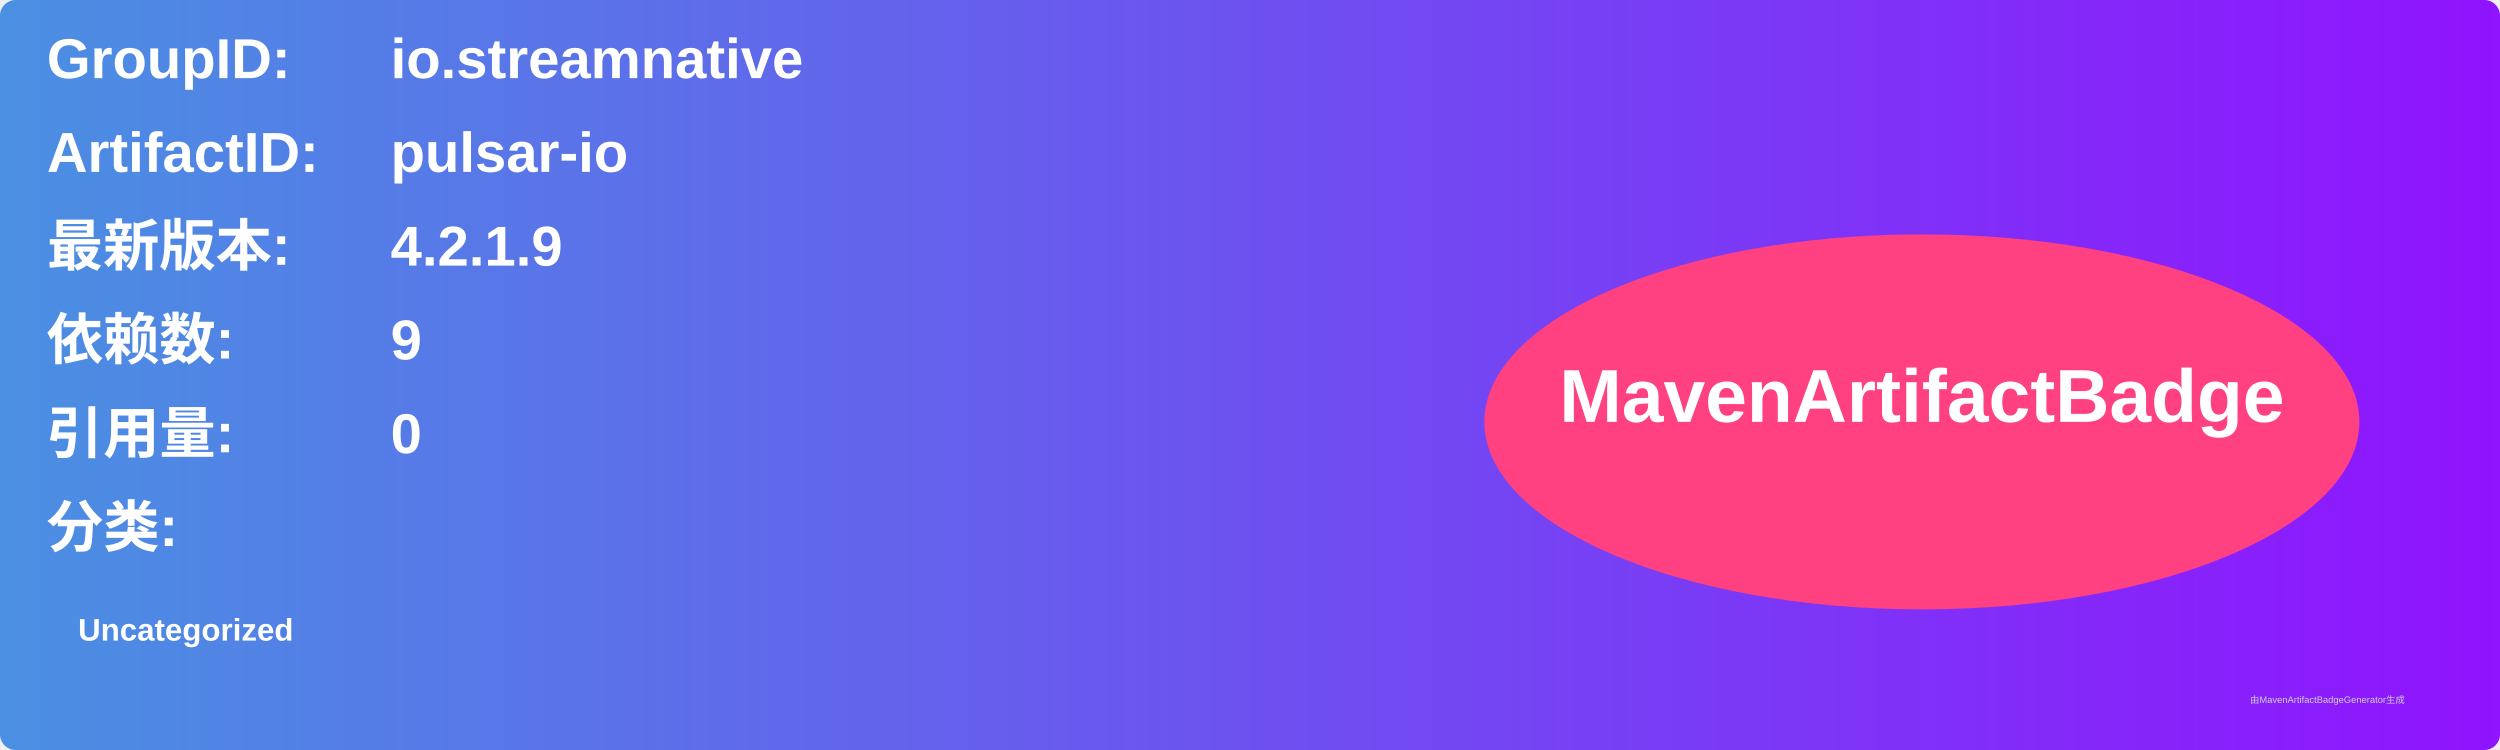
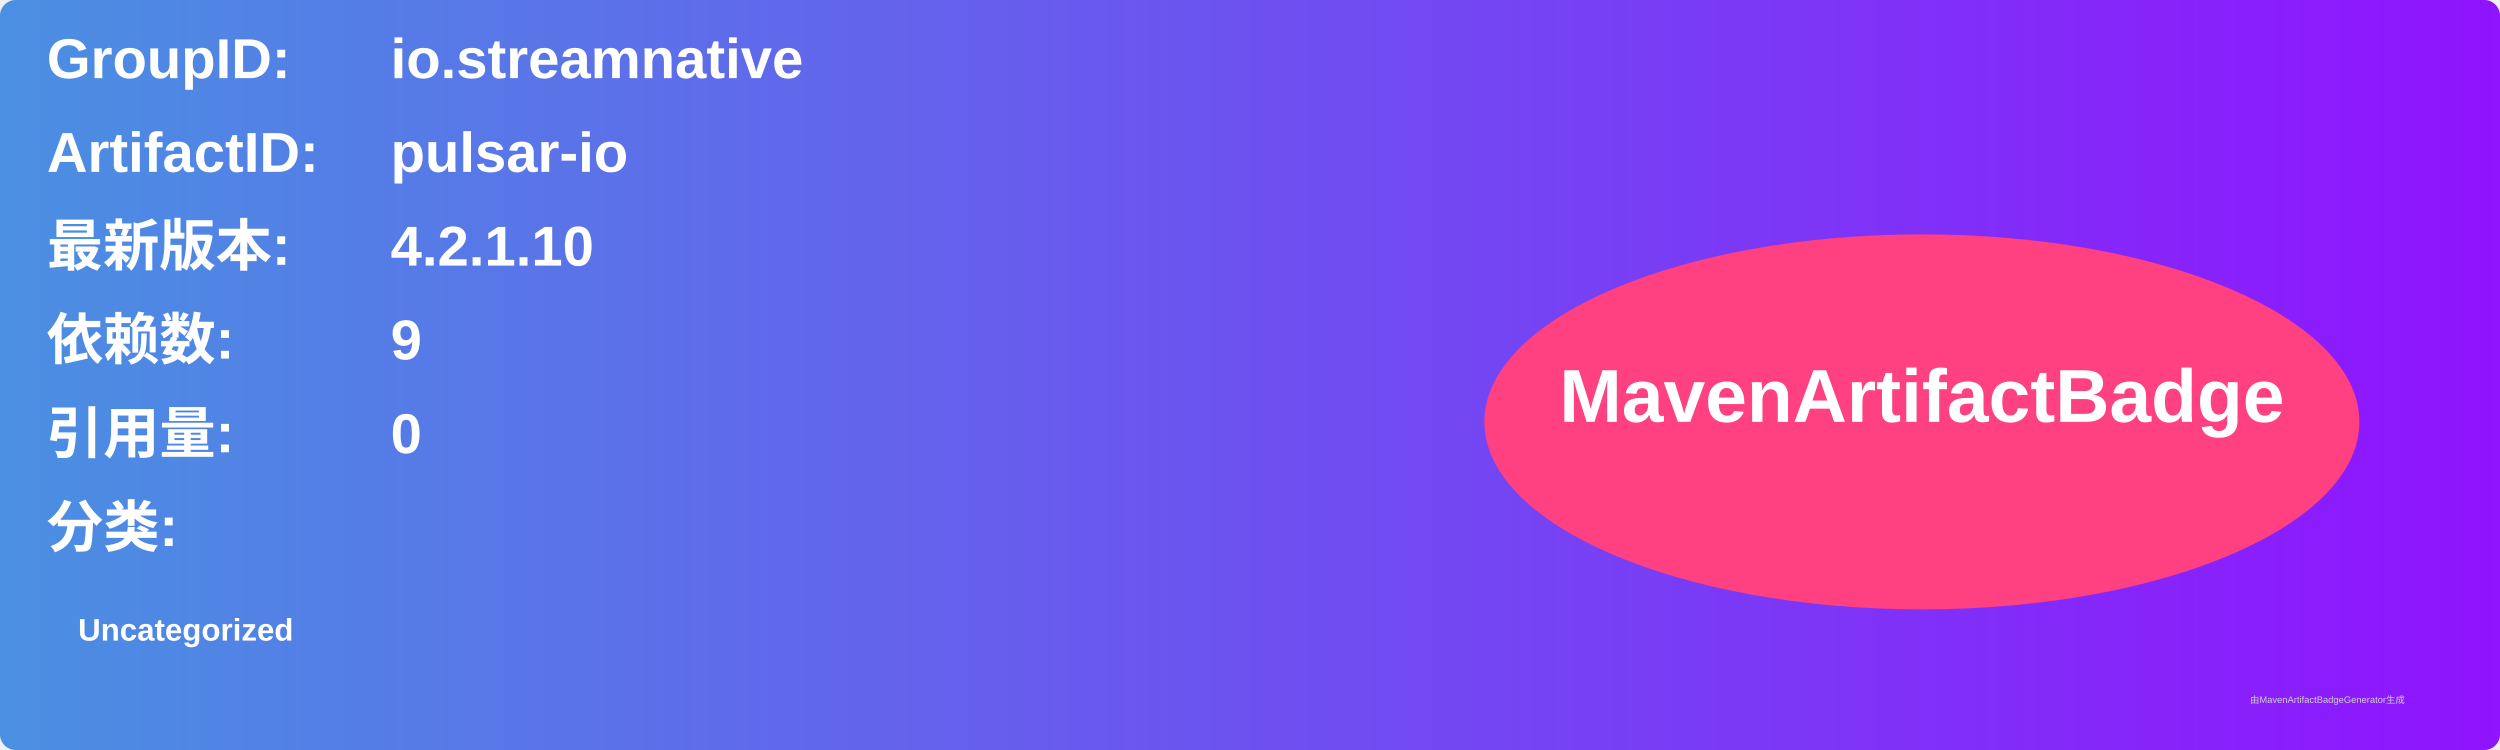
<svg xmlns="http://www.w3.org/2000/svg" width="800" height="240" viewBox="0 0 800 240">
  <linearGradient id="grad" x1="0%" y1="0%" x2="100%" y2="0%">
    <stop offset="0%" stop-color="#4a90e2" />
    <stop offset="100%" stop-color="#9013fe" />
  </linearGradient>
  <rect width="100%" height="100%" rx="5" ry="5" fill="url(#grad)" />
  <g transform="translate(15, 15)">
    <text x="0" y="10" font-family="Arial" font-size="18" fill="white" font-weight="bold" width="260">GroupID:</text>
    <text x="110" y="10" font-family="Arial" font-size="18" fill="white" font-weight="bold" width="460">io.streamnative</text>
    <text x="0" y="40" font-family="Arial" font-size="18" fill="white" font-weight="bold" width="260">ArtifactID:</text>
    <text x="110" y="40" font-family="Arial" font-size="18" fill="white" font-weight="bold" width="460">pulsar-io</text>
    <text x="0" y="70" font-family="Arial" font-size="18" fill="white" font-weight="bold">最新版本:</text>
    <text x="110" y="70" font-family="Arial" font-size="18" fill="white" font-weight="bold">
-       <tspan font-weight="bold">4.2.1.9</tspan>
+       <tspan font-weight="bold">4.2.1.10</tspan>
    </text>
    <text x="0" y="100" font-family="Arial" font-size="18" fill="white" font-weight="bold">依赖数: </text>
    <text x="110" y="100" font-family="Arial" font-size="18" fill="white">
      <tspan font-weight="bold">9</tspan>
    </text>
    <text x="0" y="130" font-family="Arial" font-size="18" fill="white" font-weight="bold">引用量: </text>
    <text x="110" y="130" font-family="Arial" font-size="18" fill="white">
      <tspan font-weight="bold">0</tspan>
    </text>
    <text x="0" y="160" font-family="Arial" font-size="18" fill="white" font-weight="bold">分类:</text>
    <text x="10" y="190" font-family="Arial" font-size="10" fill="white">
      <tspan font-weight="bold">Uncategorized</tspan>
    </text>
    <ellipse cx="600" cy="120" rx="140" ry="60" fill="#ff4081" />
    <text x="600" y="120" text-anchor="middle" font-family="Arial" font-size="24" fill="white" font-weight="bold">MavenArtifactBadge</text>
  </g>
  <text x="720" y="225" font-family="Arial" font-size="3" fill="#d0d0d0">由MavenArtifactBadgeGenerator生成</text>
</svg>
